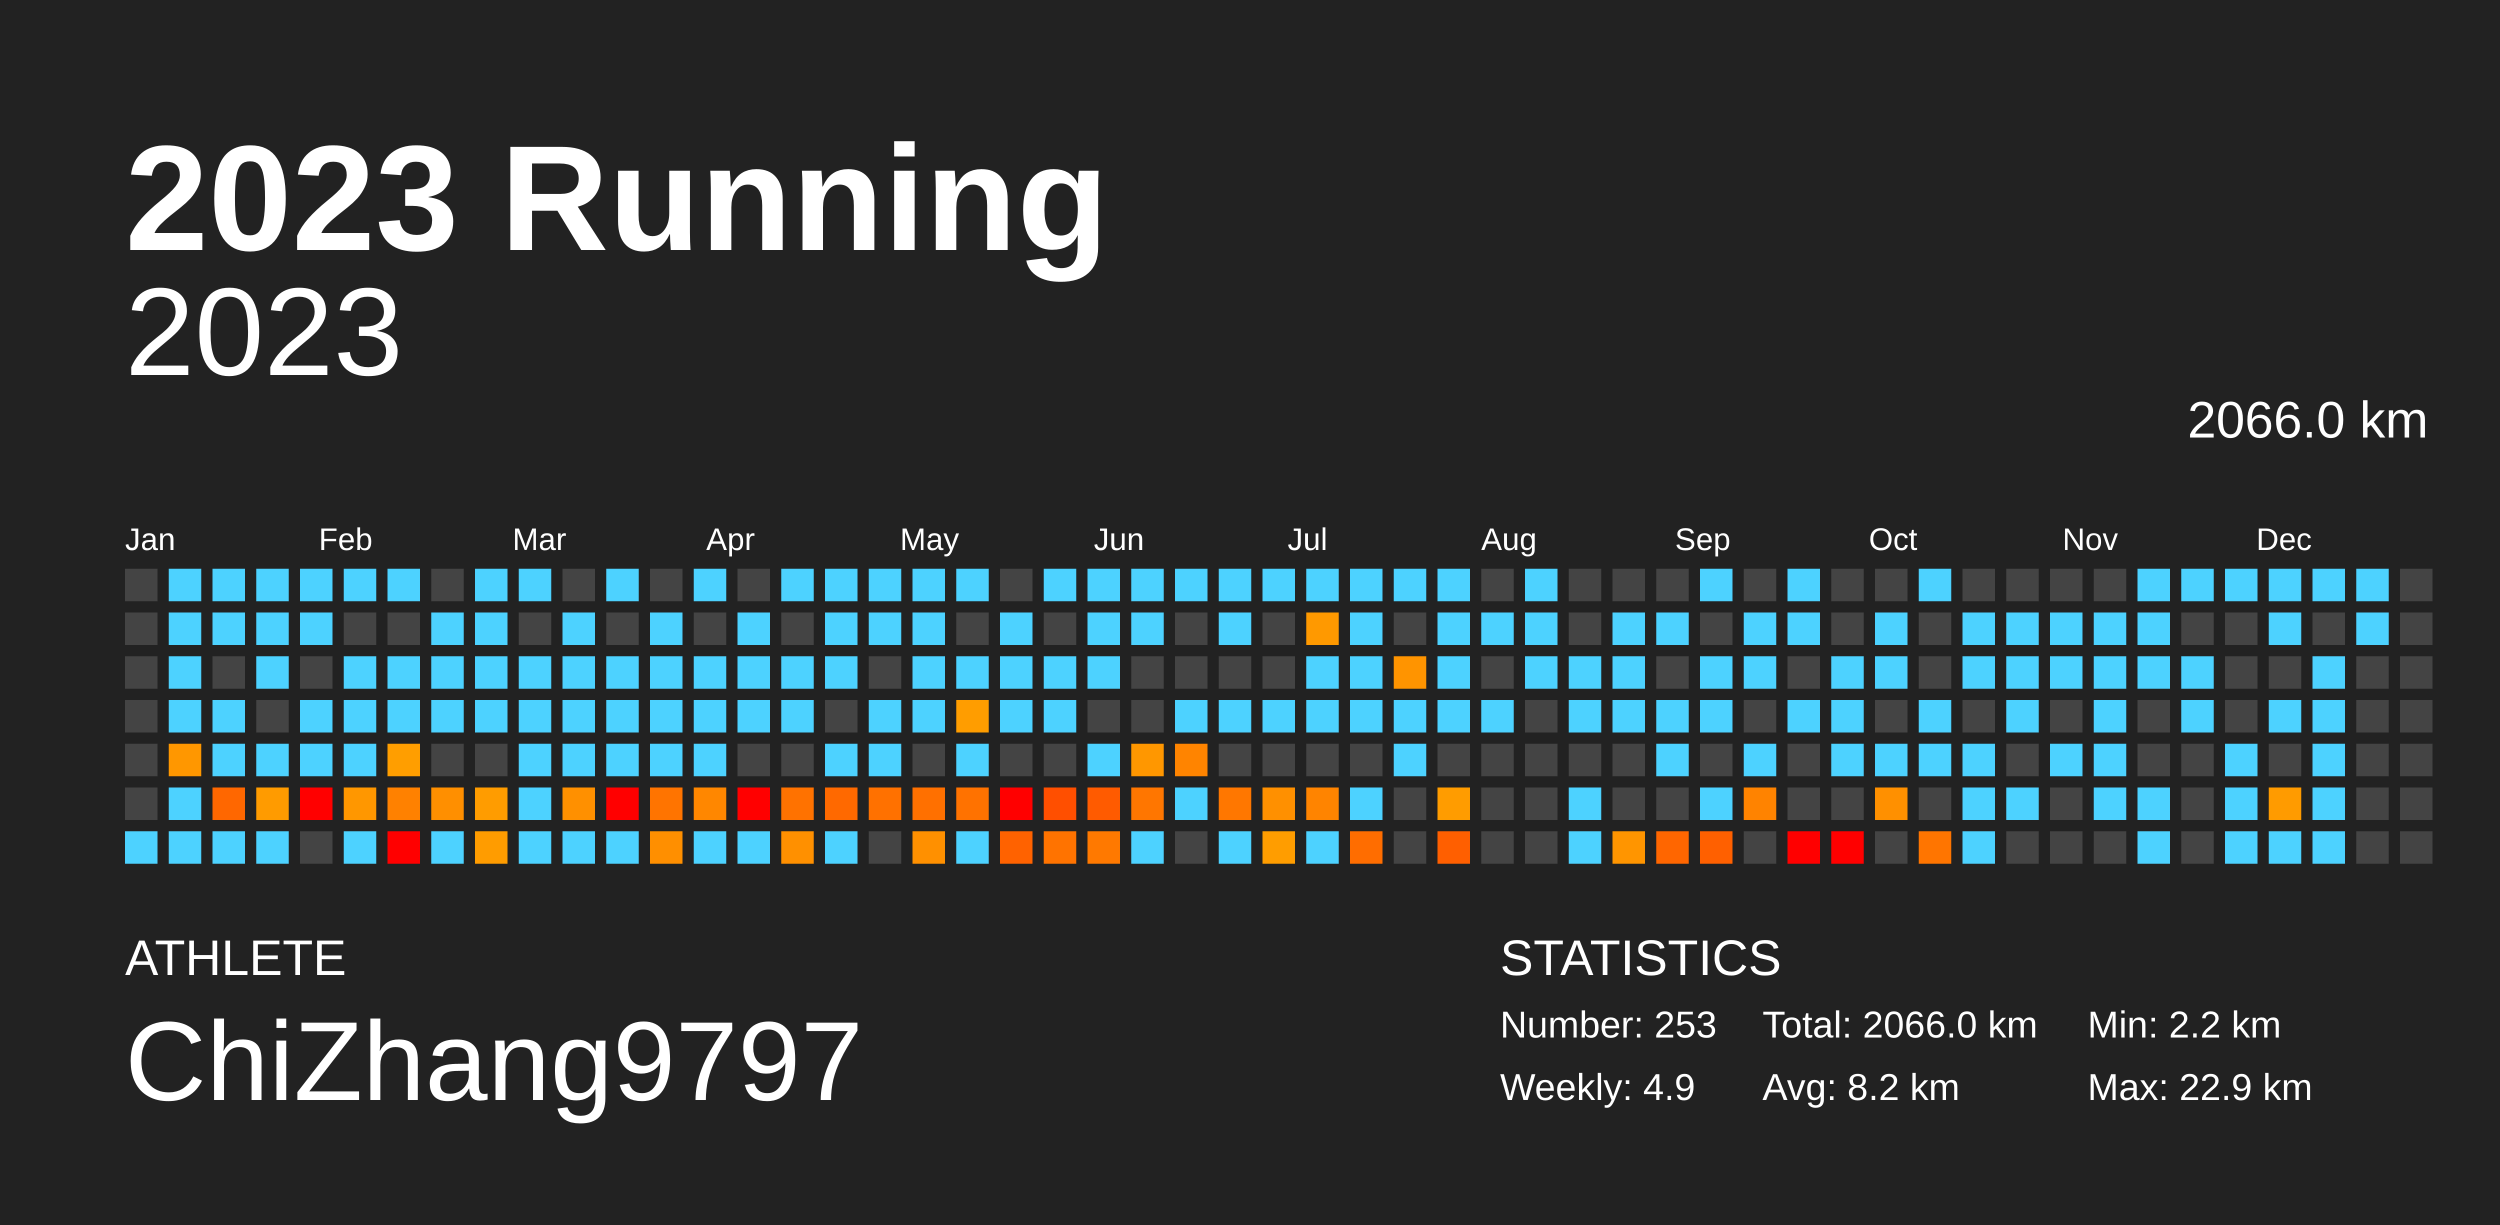
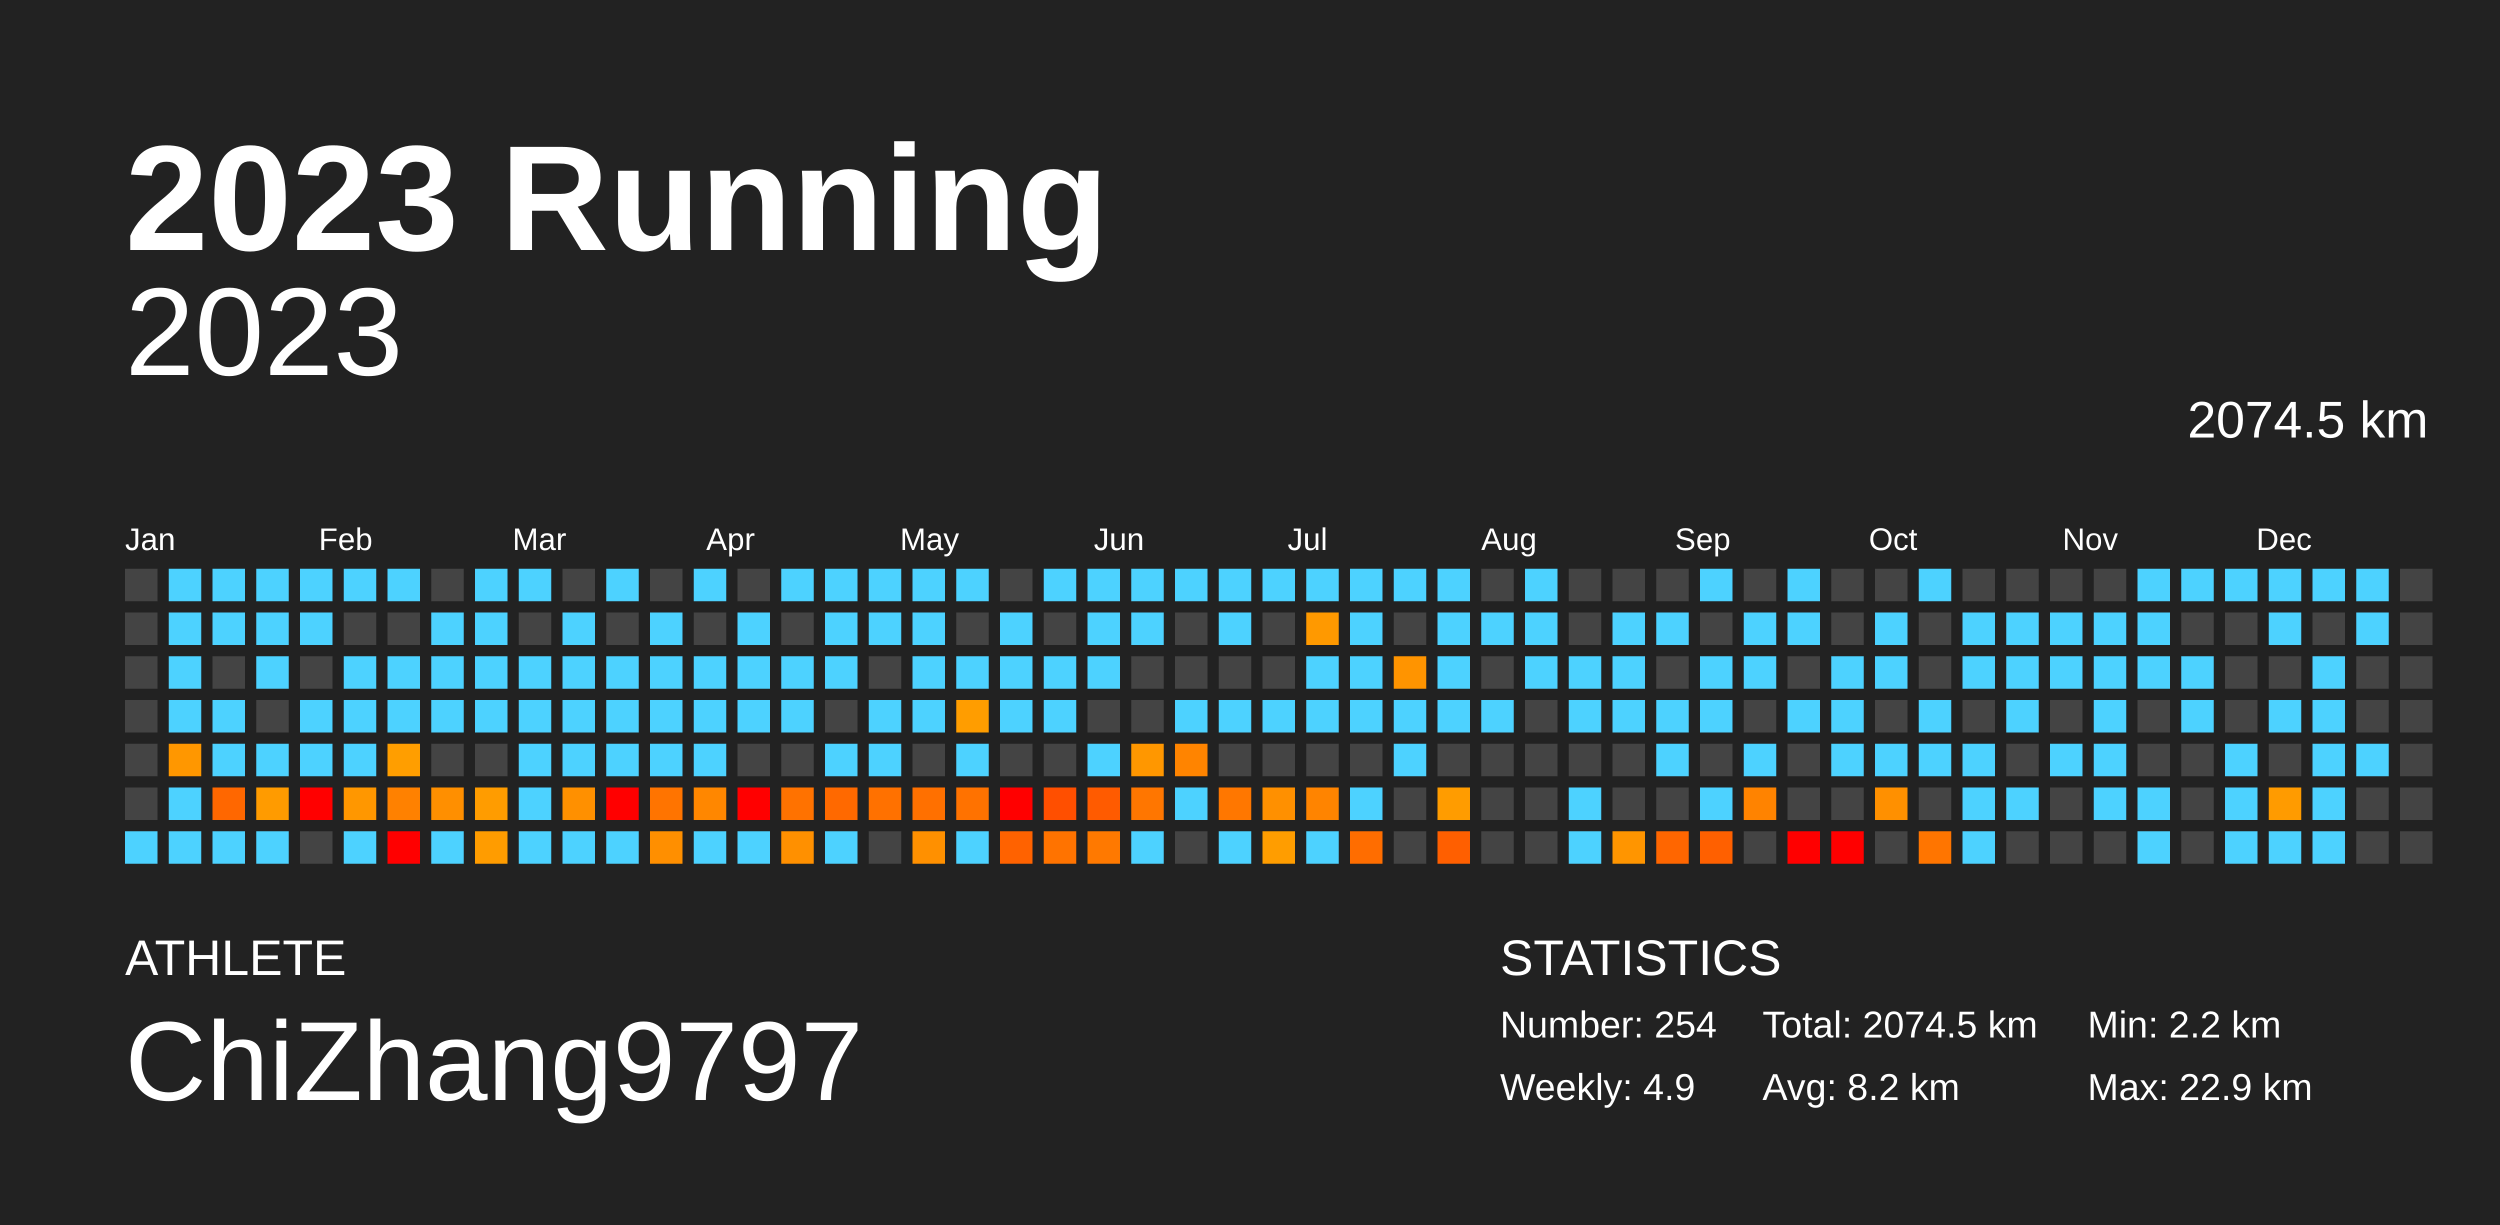
<svg xmlns="http://www.w3.org/2000/svg" baseProfile="full" height="98mm" version="1.1" viewBox="0,0,200,98" width="200mm">
  <defs />
  <rect fill="#222222" height="98" width="200" x="0" y="0" />
  <text fill="#FFFFFF" style="font-size:12px; font-family:Arial; font-weight:bold;" x="10" y="20">2023 Running</text>
  <text fill="#FFFFFF" style="font-size:4px; font-family:Arial" x="10" y="78">ATHLETE</text>
  <text fill="#FFFFFF" style="font-size:9px; font-family:Arial" x="10" y="88">ChiZhang9797</text>
  <text fill="#FFFFFF" style="font-size:4px; font-family:Arial" x="120" y="78">STATISTICS</text>
-   <text fill="#FFFFFF" style="font-size:3px; font-family:Arial" x="120" y="83">Number: 253</text>
+   <text fill="#FFFFFF" style="font-size:3px; font-family:Arial" x="120" y="83">Number: 254</text>
  <text fill="#FFFFFF" style="font-size:3px; font-family:Arial" x="120" y="88">Weekly: 4.9</text>
-   <text fill="#FFFFFF" style="font-size:3px; font-family:Arial" x="141" y="83">Total: 2066.0 km</text>
+   <text fill="#FFFFFF" style="font-size:3px; font-family:Arial" x="141" y="83">Total: 2074.5 km</text>
  <text fill="#FFFFFF" style="font-size:3px; font-family:Arial" x="141" y="88">Avg: 8.2 km</text>
  <text fill="#FFFFFF" style="font-size:3px; font-family:Arial" x="167" y="83">Min: 2.2 km</text>
  <text fill="#FFFFFF" style="font-size:3px; font-family:Arial" x="167" y="88">Max: 22.9 km</text>
  <text alignment-baseline="hanging" fill="#FFFFFF" style="font-size:10.0px; font-family:Arial;" x="10" y="30">2023</text>
-   <text alignment-baseline="hanging" fill="#FFFFFF" style="font-size:4.125px; font-family:Arial;" x="175" y="35">2066.0 km</text>
+   <text alignment-baseline="hanging" fill="#FFFFFF" style="font-size:4.125px; font-family:Arial;" x="175" y="35">2074.5 km</text>
  <text fill="#FFFFFF" style="font-size:2.5px; font-family:Arial" x="10.0" y="44">Jan</text>
  <text fill="#FFFFFF" style="font-size:2.5px; font-family:Arial" x="25.5" y="44">Feb</text>
  <text fill="#FFFFFF" style="font-size:2.5px; font-family:Arial" x="41.0" y="44">Mar</text>
  <text fill="#FFFFFF" style="font-size:2.5px; font-family:Arial" x="56.5" y="44">Apr</text>
  <text fill="#FFFFFF" style="font-size:2.5px; font-family:Arial" x="72.0" y="44">May</text>
  <text fill="#FFFFFF" style="font-size:2.5px; font-family:Arial" x="87.5" y="44">Jun</text>
  <text fill="#FFFFFF" style="font-size:2.5px; font-family:Arial" x="103.0" y="44">Jul</text>
  <text fill="#FFFFFF" style="font-size:2.5px; font-family:Arial" x="118.5" y="44">Aug</text>
  <text fill="#FFFFFF" style="font-size:2.5px; font-family:Arial" x="134.0" y="44">Sep</text>
  <text fill="#FFFFFF" style="font-size:2.5px; font-family:Arial" x="149.5" y="44">Oct</text>
  <text fill="#FFFFFF" style="font-size:2.5px; font-family:Arial" x="165.0" y="44">Nov</text>
  <text fill="#FFFFFF" style="font-size:2.5px; font-family:Arial" x="180.5" y="44">Dec</text>
  <rect fill="#444444" height="2.6" width="2.6" x="10.0" y="45.5" />
  <rect fill="#444444" height="2.6" width="2.6" x="10.0" y="49.0" />
  <rect fill="#444444" height="2.6" width="2.6" x="10.0" y="52.5" />
  <rect fill="#444444" height="2.6" width="2.6" x="10.0" y="56.0" />
  <rect fill="#444444" height="2.6" width="2.6" x="10.0" y="59.5" />
  <rect fill="#444444" height="2.6" width="2.6" x="10.0" y="63.0" />
  <rect fill="#4dd2ff" height="2.6" width="2.6" x="10.0" y="66.5" />
  <rect fill="#4dd2ff" height="2.6" width="2.6" x="13.5" y="45.5" />
  <rect fill="#4dd2ff" height="2.6" width="2.6" x="13.5" y="49.0" />
  <rect fill="#4dd2ff" height="2.6" width="2.6" x="13.5" y="52.5" />
  <rect fill="#4dd2ff" height="2.6" width="2.6" x="13.5" y="56.0" />
  <rect fill="#ff9700" height="2.6" width="2.6" x="13.5" y="59.5" />
  <rect fill="#4dd2ff" height="2.6" width="2.6" x="13.5" y="63.0" />
  <rect fill="#4dd2ff" height="2.6" width="2.6" x="13.5" y="66.5" />
  <rect fill="#4dd2ff" height="2.6" width="2.6" x="17.0" y="45.5" />
  <rect fill="#4dd2ff" height="2.6" width="2.6" x="17.0" y="49.0" />
  <rect fill="#444444" height="2.6" width="2.6" x="17.0" y="52.5" />
  <rect fill="#4dd2ff" height="2.6" width="2.6" x="17.0" y="56.0" />
  <rect fill="#4dd2ff" height="2.6" width="2.6" x="17.0" y="59.5" />
  <rect fill="#ff6700" height="2.6" width="2.6" x="17.0" y="63.0" />
  <rect fill="#4dd2ff" height="2.6" width="2.6" x="17.0" y="66.5" />
  <rect fill="#4dd2ff" height="2.6" width="2.6" x="20.5" y="45.5" />
  <rect fill="#4dd2ff" height="2.6" width="2.6" x="20.5" y="49.0" />
  <rect fill="#4dd2ff" height="2.6" width="2.6" x="20.5" y="52.5" />
  <rect fill="#444444" height="2.6" width="2.6" x="20.5" y="56.0" />
  <rect fill="#4dd2ff" height="2.6" width="2.6" x="20.5" y="59.5" />
  <rect fill="#ff9b00" height="2.6" width="2.6" x="20.5" y="63.0" />
  <rect fill="#4dd2ff" height="2.6" width="2.6" x="20.5" y="66.5" />
  <rect fill="#4dd2ff" height="2.6" width="2.6" x="24.0" y="45.5" />
  <rect fill="#4dd2ff" height="2.6" width="2.6" x="24.0" y="49.0" />
  <rect fill="#444444" height="2.6" width="2.6" x="24.0" y="52.5" />
  <rect fill="#4dd2ff" height="2.6" width="2.6" x="24.0" y="56.0" />
  <rect fill="#4dd2ff" height="2.6" width="2.6" x="24.0" y="59.5" />
  <rect fill="red" height="2.6" width="2.6" x="24.0" y="63.0" />
  <rect fill="#444444" height="2.6" width="2.6" x="24.0" y="66.5" />
  <rect fill="#4dd2ff" height="2.6" width="2.6" x="27.5" y="45.5" />
  <rect fill="#444444" height="2.6" width="2.6" x="27.5" y="49.0" />
  <rect fill="#4dd2ff" height="2.6" width="2.6" x="27.5" y="52.5" />
  <rect fill="#4dd2ff" height="2.6" width="2.6" x="27.5" y="56.0" />
  <rect fill="#4dd2ff" height="2.6" width="2.6" x="27.5" y="59.5" />
  <rect fill="#ff9700" height="2.6" width="2.6" x="27.5" y="63.0" />
  <rect fill="#4dd2ff" height="2.6" width="2.6" x="27.5" y="66.5" />
  <rect fill="#4dd2ff" height="2.6" width="2.6" x="31.0" y="45.5" />
  <rect fill="#444444" height="2.6" width="2.6" x="31.0" y="49.0" />
  <rect fill="#4dd2ff" height="2.6" width="2.6" x="31.0" y="52.5" />
  <rect fill="#4dd2ff" height="2.6" width="2.6" x="31.0" y="56.0" />
  <rect fill="#ff9e00" height="2.6" width="2.6" x="31.0" y="59.5" />
  <rect fill="#ff8100" height="2.6" width="2.6" x="31.0" y="63.0" />
  <rect fill="red" height="2.6" width="2.6" x="31.0" y="66.5" />
  <rect fill="#444444" height="2.6" width="2.6" x="34.5" y="45.5" />
  <rect fill="#4dd2ff" height="2.6" width="2.6" x="34.5" y="49.0" />
  <rect fill="#4dd2ff" height="2.6" width="2.6" x="34.5" y="52.5" />
  <rect fill="#4dd2ff" height="2.6" width="2.6" x="34.5" y="56.0" />
  <rect fill="#444444" height="2.6" width="2.6" x="34.5" y="59.5" />
  <rect fill="#ff8f00" height="2.6" width="2.6" x="34.5" y="63.0" />
  <rect fill="#4dd2ff" height="2.6" width="2.6" x="34.5" y="66.5" />
  <rect fill="#4dd2ff" height="2.6" width="2.6" x="38.0" y="45.5" />
  <rect fill="#4dd2ff" height="2.6" width="2.6" x="38.0" y="49.0" />
  <rect fill="#4dd2ff" height="2.6" width="2.6" x="38.0" y="52.5" />
  <rect fill="#4dd2ff" height="2.6" width="2.6" x="38.0" y="56.0" />
  <rect fill="#444444" height="2.6" width="2.6" x="38.0" y="59.5" />
  <rect fill="#ff9c00" height="2.6" width="2.6" x="38.0" y="63.0" />
  <rect fill="#ff9c00" height="2.6" width="2.6" x="38.0" y="66.5" />
  <rect fill="#4dd2ff" height="2.6" width="2.6" x="41.5" y="45.5" />
  <rect fill="#444444" height="2.6" width="2.6" x="41.5" y="49.0" />
  <rect fill="#4dd2ff" height="2.6" width="2.6" x="41.5" y="52.5" />
  <rect fill="#4dd2ff" height="2.6" width="2.6" x="41.5" y="56.0" />
  <rect fill="#4dd2ff" height="2.6" width="2.6" x="41.5" y="59.5" />
  <rect fill="#4dd2ff" height="2.6" width="2.6" x="41.5" y="63.0" />
  <rect fill="#4dd2ff" height="2.6" width="2.6" x="41.5" y="66.5" />
  <rect fill="#444444" height="2.6" width="2.6" x="45.0" y="45.5" />
  <rect fill="#4dd2ff" height="2.6" width="2.6" x="45.0" y="49.0" />
  <rect fill="#4dd2ff" height="2.6" width="2.6" x="45.0" y="52.5" />
  <rect fill="#4dd2ff" height="2.6" width="2.6" x="45.0" y="56.0" />
  <rect fill="#4dd2ff" height="2.6" width="2.6" x="45.0" y="59.5" />
  <rect fill="#ff9000" height="2.6" width="2.6" x="45.0" y="63.0" />
  <rect fill="#4dd2ff" height="2.6" width="2.6" x="45.0" y="66.5" />
  <rect fill="#4dd2ff" height="2.6" width="2.6" x="48.5" y="45.5" />
  <rect fill="#444444" height="2.6" width="2.6" x="48.5" y="49.0" />
  <rect fill="#4dd2ff" height="2.6" width="2.6" x="48.5" y="52.5" />
  <rect fill="#4dd2ff" height="2.6" width="2.6" x="48.5" y="56.0" />
  <rect fill="#4dd2ff" height="2.6" width="2.6" x="48.5" y="59.5" />
  <rect fill="red" height="2.6" width="2.6" x="48.5" y="63.0" />
  <rect fill="#4dd2ff" height="2.6" width="2.6" x="48.5" y="66.5" />
  <rect fill="#444444" height="2.6" width="2.6" x="52.0" y="45.5" />
  <rect fill="#4dd2ff" height="2.6" width="2.6" x="52.0" y="49.0" />
  <rect fill="#4dd2ff" height="2.6" width="2.6" x="52.0" y="52.5" />
  <rect fill="#4dd2ff" height="2.6" width="2.6" x="52.0" y="56.0" />
  <rect fill="#4dd2ff" height="2.6" width="2.6" x="52.0" y="59.5" />
  <rect fill="#ff7400" height="2.6" width="2.6" x="52.0" y="63.0" />
  <rect fill="#ff8f00" height="2.6" width="2.6" x="52.0" y="66.5" />
  <rect fill="#4dd2ff" height="2.6" width="2.6" x="55.5" y="45.5" />
  <rect fill="#444444" height="2.6" width="2.6" x="55.5" y="49.0" />
  <rect fill="#4dd2ff" height="2.6" width="2.6" x="55.5" y="52.5" />
  <rect fill="#4dd2ff" height="2.6" width="2.6" x="55.5" y="56.0" />
  <rect fill="#4dd2ff" height="2.6" width="2.6" x="55.5" y="59.5" />
  <rect fill="#ff8700" height="2.6" width="2.6" x="55.5" y="63.0" />
  <rect fill="#4dd2ff" height="2.6" width="2.6" x="55.5" y="66.5" />
  <rect fill="#444444" height="2.6" width="2.6" x="59.0" y="45.5" />
  <rect fill="#4dd2ff" height="2.6" width="2.6" x="59.0" y="49.0" />
  <rect fill="#4dd2ff" height="2.6" width="2.6" x="59.0" y="52.5" />
  <rect fill="#4dd2ff" height="2.6" width="2.6" x="59.0" y="56.0" />
  <rect fill="#444444" height="2.6" width="2.6" x="59.0" y="59.5" />
  <rect fill="red" height="2.6" width="2.6" x="59.0" y="63.0" />
  <rect fill="#4dd2ff" height="2.6" width="2.6" x="59.0" y="66.5" />
  <rect fill="#4dd2ff" height="2.6" width="2.6" x="62.5" y="45.5" />
  <rect fill="#444444" height="2.6" width="2.6" x="62.5" y="49.0" />
  <rect fill="#4dd2ff" height="2.6" width="2.6" x="62.5" y="52.5" />
  <rect fill="#4dd2ff" height="2.6" width="2.6" x="62.5" y="56.0" />
  <rect fill="#444444" height="2.6" width="2.6" x="62.5" y="59.5" />
  <rect fill="#ff7200" height="2.6" width="2.6" x="62.5" y="63.0" />
  <rect fill="#ff9000" height="2.6" width="2.6" x="62.5" y="66.5" />
  <rect fill="#4dd2ff" height="2.6" width="2.6" x="66.0" y="45.5" />
  <rect fill="#4dd2ff" height="2.6" width="2.6" x="66.0" y="49.0" />
  <rect fill="#4dd2ff" height="2.6" width="2.6" x="66.0" y="52.5" />
  <rect fill="#444444" height="2.6" width="2.6" x="66.0" y="56.0" />
  <rect fill="#4dd2ff" height="2.6" width="2.6" x="66.0" y="59.5" />
  <rect fill="#ff6900" height="2.6" width="2.6" x="66.0" y="63.0" />
  <rect fill="#4dd2ff" height="2.6" width="2.6" x="66.0" y="66.5" />
  <rect fill="#4dd2ff" height="2.6" width="2.6" x="69.5" y="45.5" />
  <rect fill="#4dd2ff" height="2.6" width="2.6" x="69.5" y="49.0" />
  <rect fill="#444444" height="2.6" width="2.6" x="69.5" y="52.5" />
  <rect fill="#4dd2ff" height="2.6" width="2.6" x="69.5" y="56.0" />
  <rect fill="#4dd2ff" height="2.6" width="2.6" x="69.5" y="59.5" />
  <rect fill="#ff7100" height="2.6" width="2.6" x="69.5" y="63.0" />
  <rect fill="#444444" height="2.6" width="2.6" x="69.5" y="66.5" />
  <rect fill="#4dd2ff" height="2.6" width="2.6" x="73.0" y="45.5" />
  <rect fill="#4dd2ff" height="2.6" width="2.6" x="73.0" y="49.0" />
  <rect fill="#4dd2ff" height="2.6" width="2.6" x="73.0" y="52.5" />
  <rect fill="#4dd2ff" height="2.6" width="2.6" x="73.0" y="56.0" />
  <rect fill="#444444" height="2.6" width="2.6" x="73.0" y="59.5" />
  <rect fill="#ff7000" height="2.6" width="2.6" x="73.0" y="63.0" />
  <rect fill="#ff9000" height="2.6" width="2.6" x="73.0" y="66.5" />
  <rect fill="#4dd2ff" height="2.6" width="2.6" x="76.5" y="45.5" />
  <rect fill="#444444" height="2.6" width="2.6" x="76.5" y="49.0" />
  <rect fill="#4dd2ff" height="2.6" width="2.6" x="76.5" y="52.5" />
  <rect fill="#ff9d00" height="2.6" width="2.6" x="76.5" y="56.0" />
  <rect fill="#4dd2ff" height="2.6" width="2.6" x="76.5" y="59.5" />
  <rect fill="#ff7200" height="2.6" width="2.6" x="76.5" y="63.0" />
  <rect fill="#4dd2ff" height="2.6" width="2.6" x="76.5" y="66.5" />
  <rect fill="#444444" height="2.6" width="2.6" x="80.0" y="45.5" />
  <rect fill="#4dd2ff" height="2.6" width="2.6" x="80.0" y="49.0" />
  <rect fill="#4dd2ff" height="2.6" width="2.6" x="80.0" y="52.5" />
  <rect fill="#4dd2ff" height="2.6" width="2.6" x="80.0" y="56.0" />
  <rect fill="#444444" height="2.6" width="2.6" x="80.0" y="59.5" />
  <rect fill="red" height="2.6" width="2.6" x="80.0" y="63.0" />
  <rect fill="#ff6200" height="2.6" width="2.6" x="80.0" y="66.5" />
  <rect fill="#4dd2ff" height="2.6" width="2.6" x="83.5" y="45.5" />
  <rect fill="#444444" height="2.6" width="2.6" x="83.5" y="49.0" />
  <rect fill="#4dd2ff" height="2.6" width="2.6" x="83.5" y="52.5" />
  <rect fill="#4dd2ff" height="2.6" width="2.6" x="83.5" y="56.0" />
  <rect fill="#444444" height="2.6" width="2.6" x="83.5" y="59.5" />
  <rect fill="#ff4f00" height="2.6" width="2.6" x="83.5" y="63.0" />
  <rect fill="#ff7300" height="2.6" width="2.6" x="83.5" y="66.5" />
  <rect fill="#4dd2ff" height="2.6" width="2.6" x="87.0" y="45.5" />
  <rect fill="#4dd2ff" height="2.6" width="2.6" x="87.0" y="49.0" />
  <rect fill="#4dd2ff" height="2.6" width="2.6" x="87.0" y="52.5" />
  <rect fill="#444444" height="2.6" width="2.6" x="87.0" y="56.0" />
  <rect fill="#4dd2ff" height="2.6" width="2.6" x="87.0" y="59.5" />
  <rect fill="#ff5b00" height="2.6" width="2.6" x="87.0" y="63.0" />
  <rect fill="#ff7900" height="2.6" width="2.6" x="87.0" y="66.5" />
  <rect fill="#4dd2ff" height="2.6" width="2.6" x="90.5" y="45.5" />
  <rect fill="#4dd2ff" height="2.6" width="2.6" x="90.5" y="49.0" />
  <rect fill="#444444" height="2.6" width="2.6" x="90.5" y="52.5" />
  <rect fill="#444444" height="2.6" width="2.6" x="90.5" y="56.0" />
  <rect fill="#ff9700" height="2.6" width="2.6" x="90.5" y="59.5" />
  <rect fill="#ff7600" height="2.6" width="2.6" x="90.5" y="63.0" />
  <rect fill="#4dd2ff" height="2.6" width="2.6" x="90.5" y="66.5" />
  <rect fill="#4dd2ff" height="2.6" width="2.6" x="94.0" y="45.5" />
  <rect fill="#444444" height="2.6" width="2.6" x="94.0" y="49.0" />
  <rect fill="#444444" height="2.6" width="2.6" x="94.0" y="52.5" />
  <rect fill="#4dd2ff" height="2.6" width="2.6" x="94.0" y="56.0" />
  <rect fill="#ff8400" height="2.6" width="2.6" x="94.0" y="59.5" />
  <rect fill="#4dd2ff" height="2.6" width="2.6" x="94.0" y="63.0" />
  <rect fill="#444444" height="2.6" width="2.6" x="94.0" y="66.5" />
  <rect fill="#4dd2ff" height="2.6" width="2.6" x="97.5" y="45.5" />
  <rect fill="#4dd2ff" height="2.6" width="2.6" x="97.5" y="49.0" />
  <rect fill="#444444" height="2.6" width="2.6" x="97.5" y="52.5" />
  <rect fill="#4dd2ff" height="2.6" width="2.6" x="97.5" y="56.0" />
  <rect fill="#444444" height="2.6" width="2.6" x="97.5" y="59.5" />
  <rect fill="#ff7700" height="2.6" width="2.6" x="97.5" y="63.0" />
  <rect fill="#4dd2ff" height="2.6" width="2.6" x="97.5" y="66.5" />
  <rect fill="#4dd2ff" height="2.6" width="2.6" x="101.0" y="45.5" />
  <rect fill="#444444" height="2.6" width="2.6" x="101.0" y="49.0" />
  <rect fill="#444444" height="2.6" width="2.6" x="101.0" y="52.5" />
  <rect fill="#4dd2ff" height="2.6" width="2.6" x="101.0" y="56.0" />
  <rect fill="#444444" height="2.6" width="2.6" x="101.0" y="59.5" />
  <rect fill="#ff9000" height="2.6" width="2.6" x="101.0" y="63.0" />
  <rect fill="#ff9d00" height="2.6" width="2.6" x="101.0" y="66.5" />
  <rect fill="#4dd2ff" height="2.6" width="2.6" x="104.5" y="45.5" />
  <rect fill="#ff9900" height="2.6" width="2.6" x="104.5" y="49.0" />
  <rect fill="#4dd2ff" height="2.6" width="2.6" x="104.5" y="52.5" />
  <rect fill="#4dd2ff" height="2.6" width="2.6" x="104.5" y="56.0" />
  <rect fill="#444444" height="2.6" width="2.6" x="104.5" y="59.5" />
  <rect fill="#ff8400" height="2.6" width="2.6" x="104.5" y="63.0" />
  <rect fill="#4dd2ff" height="2.6" width="2.6" x="104.5" y="66.5" />
  <rect fill="#4dd2ff" height="2.6" width="2.6" x="108.0" y="45.5" />
  <rect fill="#4dd2ff" height="2.6" width="2.6" x="108.0" y="49.0" />
  <rect fill="#4dd2ff" height="2.6" width="2.6" x="108.0" y="52.5" />
  <rect fill="#4dd2ff" height="2.6" width="2.6" x="108.0" y="56.0" />
  <rect fill="#444444" height="2.6" width="2.6" x="108.0" y="59.5" />
  <rect fill="#4dd2ff" height="2.6" width="2.6" x="108.0" y="63.0" />
  <rect fill="#ff6d00" height="2.6" width="2.6" x="108.0" y="66.5" />
  <rect fill="#4dd2ff" height="2.6" width="2.6" x="111.5" y="45.5" />
  <rect fill="#444444" height="2.6" width="2.6" x="111.5" y="49.0" />
  <rect fill="#ff9400" height="2.6" width="2.6" x="111.5" y="52.5" />
  <rect fill="#4dd2ff" height="2.6" width="2.6" x="111.5" y="56.0" />
  <rect fill="#4dd2ff" height="2.6" width="2.6" x="111.5" y="59.5" />
  <rect fill="#444444" height="2.6" width="2.6" x="111.5" y="63.0" />
  <rect fill="#444444" height="2.6" width="2.6" x="111.5" y="66.5" />
  <rect fill="#4dd2ff" height="2.6" width="2.6" x="115.0" y="45.5" />
  <rect fill="#4dd2ff" height="2.6" width="2.6" x="115.0" y="49.0" />
  <rect fill="#4dd2ff" height="2.6" width="2.6" x="115.0" y="52.5" />
  <rect fill="#4dd2ff" height="2.6" width="2.6" x="115.0" y="56.0" />
  <rect fill="#444444" height="2.6" width="2.6" x="115.0" y="59.5" />
  <rect fill="#ff9c00" height="2.6" width="2.6" x="115.0" y="63.0" />
  <rect fill="#ff5f00" height="2.6" width="2.6" x="115.0" y="66.5" />
  <rect fill="#444444" height="2.6" width="2.6" x="118.5" y="45.5" />
  <rect fill="#4dd2ff" height="2.6" width="2.6" x="118.5" y="49.0" />
  <rect fill="#444444" height="2.6" width="2.6" x="118.5" y="52.5" />
  <rect fill="#4dd2ff" height="2.6" width="2.6" x="118.5" y="56.0" />
  <rect fill="#444444" height="2.6" width="2.6" x="118.5" y="59.5" />
  <rect fill="#444444" height="2.6" width="2.6" x="118.5" y="63.0" />
  <rect fill="#444444" height="2.6" width="2.6" x="118.5" y="66.5" />
  <rect fill="#4dd2ff" height="2.6" width="2.6" x="122.0" y="45.5" />
  <rect fill="#4dd2ff" height="2.6" width="2.6" x="122.0" y="49.0" />
  <rect fill="#4dd2ff" height="2.6" width="2.6" x="122.0" y="52.5" />
  <rect fill="#444444" height="2.6" width="2.6" x="122.0" y="56.0" />
  <rect fill="#444444" height="2.6" width="2.6" x="122.0" y="59.5" />
  <rect fill="#444444" height="2.6" width="2.6" x="122.0" y="63.0" />
  <rect fill="#444444" height="2.6" width="2.6" x="122.0" y="66.5" />
  <rect fill="#444444" height="2.6" width="2.6" x="125.5" y="45.5" />
  <rect fill="#444444" height="2.6" width="2.6" x="125.5" y="49.0" />
  <rect fill="#4dd2ff" height="2.6" width="2.6" x="125.5" y="52.5" />
  <rect fill="#4dd2ff" height="2.6" width="2.6" x="125.5" y="56.0" />
  <rect fill="#444444" height="2.6" width="2.6" x="125.5" y="59.5" />
  <rect fill="#4dd2ff" height="2.6" width="2.6" x="125.5" y="63.0" />
  <rect fill="#4dd2ff" height="2.6" width="2.6" x="125.5" y="66.5" />
  <rect fill="#444444" height="2.6" width="2.6" x="129.0" y="45.5" />
  <rect fill="#4dd2ff" height="2.6" width="2.6" x="129.0" y="49.0" />
  <rect fill="#4dd2ff" height="2.6" width="2.6" x="129.0" y="52.5" />
  <rect fill="#4dd2ff" height="2.6" width="2.6" x="129.0" y="56.0" />
  <rect fill="#444444" height="2.6" width="2.6" x="129.0" y="59.5" />
  <rect fill="#444444" height="2.6" width="2.6" x="129.0" y="63.0" />
  <rect fill="#ff9500" height="2.6" width="2.6" x="129.0" y="66.5" />
  <rect fill="#444444" height="2.6" width="2.6" x="132.5" y="45.5" />
  <rect fill="#4dd2ff" height="2.6" width="2.6" x="132.5" y="49.0" />
  <rect fill="#444444" height="2.6" width="2.6" x="132.5" y="52.5" />
  <rect fill="#4dd2ff" height="2.6" width="2.6" x="132.5" y="56.0" />
  <rect fill="#4dd2ff" height="2.6" width="2.6" x="132.5" y="59.5" />
  <rect fill="#444444" height="2.6" width="2.6" x="132.5" y="63.0" />
  <rect fill="#ff6600" height="2.6" width="2.6" x="132.5" y="66.5" />
  <rect fill="#4dd2ff" height="2.6" width="2.6" x="136.0" y="45.5" />
  <rect fill="#444444" height="2.6" width="2.6" x="136.0" y="49.0" />
  <rect fill="#4dd2ff" height="2.6" width="2.6" x="136.0" y="52.5" />
  <rect fill="#4dd2ff" height="2.6" width="2.6" x="136.0" y="56.0" />
  <rect fill="#444444" height="2.6" width="2.6" x="136.0" y="59.5" />
  <rect fill="#4dd2ff" height="2.6" width="2.6" x="136.0" y="63.0" />
  <rect fill="#ff6000" height="2.6" width="2.6" x="136.0" y="66.5" />
  <rect fill="#444444" height="2.6" width="2.6" x="139.5" y="45.5" />
  <rect fill="#4dd2ff" height="2.6" width="2.6" x="139.5" y="49.0" />
  <rect fill="#4dd2ff" height="2.6" width="2.6" x="139.5" y="52.5" />
  <rect fill="#444444" height="2.6" width="2.6" x="139.5" y="56.0" />
  <rect fill="#4dd2ff" height="2.6" width="2.6" x="139.5" y="59.5" />
  <rect fill="#ff8300" height="2.6" width="2.6" x="139.5" y="63.0" />
  <rect fill="#444444" height="2.6" width="2.6" x="139.5" y="66.5" />
  <rect fill="#4dd2ff" height="2.6" width="2.6" x="143.0" y="45.5" />
  <rect fill="#4dd2ff" height="2.6" width="2.6" x="143.0" y="49.0" />
  <rect fill="#444444" height="2.6" width="2.6" x="143.0" y="52.5" />
  <rect fill="#4dd2ff" height="2.6" width="2.6" x="143.0" y="56.0" />
  <rect fill="#444444" height="2.6" width="2.6" x="143.0" y="59.5" />
  <rect fill="#444444" height="2.6" width="2.6" x="143.0" y="63.0" />
  <rect fill="red" height="2.6" width="2.6" x="143.0" y="66.5" />
  <rect fill="#444444" height="2.6" width="2.6" x="146.5" y="45.5" />
  <rect fill="#444444" height="2.6" width="2.6" x="146.5" y="49.0" />
  <rect fill="#4dd2ff" height="2.6" width="2.6" x="146.5" y="52.5" />
  <rect fill="#4dd2ff" height="2.6" width="2.6" x="146.5" y="56.0" />
  <rect fill="#4dd2ff" height="2.6" width="2.6" x="146.5" y="59.5" />
  <rect fill="#444444" height="2.6" width="2.6" x="146.5" y="63.0" />
  <rect fill="red" height="2.6" width="2.6" x="146.5" y="66.5" />
  <rect fill="#444444" height="2.6" width="2.6" x="150.0" y="45.5" />
  <rect fill="#4dd2ff" height="2.6" width="2.6" x="150.0" y="49.0" />
  <rect fill="#4dd2ff" height="2.6" width="2.6" x="150.0" y="52.5" />
  <rect fill="#444444" height="2.6" width="2.6" x="150.0" y="56.0" />
  <rect fill="#4dd2ff" height="2.6" width="2.6" x="150.0" y="59.5" />
  <rect fill="#ff9000" height="2.6" width="2.6" x="150.0" y="63.0" />
  <rect fill="#444444" height="2.6" width="2.6" x="150.0" y="66.5" />
  <rect fill="#4dd2ff" height="2.6" width="2.6" x="153.5" y="45.5" />
  <rect fill="#444444" height="2.6" width="2.6" x="153.5" y="49.0" />
  <rect fill="#444444" height="2.6" width="2.6" x="153.5" y="52.5" />
  <rect fill="#4dd2ff" height="2.6" width="2.6" x="153.5" y="56.0" />
  <rect fill="#4dd2ff" height="2.6" width="2.6" x="153.5" y="59.5" />
  <rect fill="#444444" height="2.6" width="2.6" x="153.5" y="63.0" />
  <rect fill="#ff7500" height="2.6" width="2.6" x="153.5" y="66.5" />
  <rect fill="#444444" height="2.6" width="2.6" x="157.0" y="45.5" />
  <rect fill="#4dd2ff" height="2.6" width="2.6" x="157.0" y="49.0" />
  <rect fill="#4dd2ff" height="2.6" width="2.6" x="157.0" y="52.5" />
  <rect fill="#444444" height="2.6" width="2.6" x="157.0" y="56.0" />
  <rect fill="#4dd2ff" height="2.6" width="2.6" x="157.0" y="59.5" />
  <rect fill="#4dd2ff" height="2.6" width="2.6" x="157.0" y="63.0" />
  <rect fill="#4dd2ff" height="2.6" width="2.6" x="157.0" y="66.5" />
  <rect fill="#444444" height="2.6" width="2.6" x="160.5" y="45.5" />
  <rect fill="#4dd2ff" height="2.6" width="2.6" x="160.5" y="49.0" />
  <rect fill="#4dd2ff" height="2.6" width="2.6" x="160.5" y="52.5" />
  <rect fill="#4dd2ff" height="2.6" width="2.6" x="160.5" y="56.0" />
  <rect fill="#444444" height="2.6" width="2.6" x="160.5" y="59.5" />
  <rect fill="#4dd2ff" height="2.6" width="2.6" x="160.5" y="63.0" />
  <rect fill="#444444" height="2.6" width="2.6" x="160.5" y="66.5" />
  <rect fill="#444444" height="2.6" width="2.6" x="164.0" y="45.5" />
  <rect fill="#4dd2ff" height="2.6" width="2.6" x="164.0" y="49.0" />
  <rect fill="#4dd2ff" height="2.6" width="2.6" x="164.0" y="52.5" />
  <rect fill="#444444" height="2.6" width="2.6" x="164.0" y="56.0" />
  <rect fill="#4dd2ff" height="2.6" width="2.6" x="164.0" y="59.5" />
  <rect fill="#444444" height="2.6" width="2.6" x="164.0" y="63.0" />
  <rect fill="#444444" height="2.6" width="2.6" x="164.0" y="66.5" />
  <rect fill="#444444" height="2.6" width="2.6" x="167.5" y="45.5" />
  <rect fill="#4dd2ff" height="2.6" width="2.6" x="167.5" y="49.0" />
  <rect fill="#4dd2ff" height="2.6" width="2.6" x="167.5" y="52.5" />
  <rect fill="#4dd2ff" height="2.6" width="2.6" x="167.5" y="56.0" />
  <rect fill="#4dd2ff" height="2.6" width="2.6" x="167.5" y="59.5" />
  <rect fill="#4dd2ff" height="2.6" width="2.6" x="167.5" y="63.0" />
  <rect fill="#444444" height="2.6" width="2.6" x="167.5" y="66.5" />
  <rect fill="#4dd2ff" height="2.6" width="2.6" x="171.0" y="45.5" />
  <rect fill="#4dd2ff" height="2.6" width="2.6" x="171.0" y="49.0" />
  <rect fill="#4dd2ff" height="2.6" width="2.6" x="171.0" y="52.5" />
  <rect fill="#444444" height="2.6" width="2.6" x="171.0" y="56.0" />
  <rect fill="#444444" height="2.6" width="2.6" x="171.0" y="59.5" />
  <rect fill="#4dd2ff" height="2.6" width="2.6" x="171.0" y="63.0" />
  <rect fill="#4dd2ff" height="2.6" width="2.6" x="171.0" y="66.5" />
  <rect fill="#4dd2ff" height="2.6" width="2.6" x="174.5" y="45.5" />
  <rect fill="#444444" height="2.6" width="2.6" x="174.5" y="49.0" />
  <rect fill="#4dd2ff" height="2.6" width="2.6" x="174.5" y="52.5" />
  <rect fill="#4dd2ff" height="2.6" width="2.6" x="174.5" y="56.0" />
  <rect fill="#444444" height="2.6" width="2.6" x="174.5" y="59.5" />
  <rect fill="#444444" height="2.6" width="2.6" x="174.5" y="63.0" />
  <rect fill="#444444" height="2.6" width="2.6" x="174.5" y="66.5" />
  <rect fill="#4dd2ff" height="2.6" width="2.6" x="178.0" y="45.5" />
  <rect fill="#444444" height="2.6" width="2.6" x="178.0" y="49.0" />
  <rect fill="#444444" height="2.6" width="2.6" x="178.0" y="52.5" />
  <rect fill="#444444" height="2.6" width="2.6" x="178.0" y="56.0" />
  <rect fill="#4dd2ff" height="2.6" width="2.6" x="178.0" y="59.5" />
  <rect fill="#4dd2ff" height="2.6" width="2.6" x="178.0" y="63.0" />
  <rect fill="#4dd2ff" height="2.6" width="2.6" x="178.0" y="66.5" />
  <rect fill="#4dd2ff" height="2.6" width="2.6" x="181.5" y="45.5" />
  <rect fill="#4dd2ff" height="2.6" width="2.6" x="181.5" y="49.0" />
  <rect fill="#444444" height="2.6" width="2.6" x="181.5" y="52.5" />
  <rect fill="#4dd2ff" height="2.6" width="2.6" x="181.5" y="56.0" />
  <rect fill="#444444" height="2.6" width="2.6" x="181.5" y="59.5" />
  <rect fill="#ff9b00" height="2.6" width="2.6" x="181.5" y="63.0" />
  <rect fill="#4dd2ff" height="2.6" width="2.6" x="181.5" y="66.5" />
  <rect fill="#4dd2ff" height="2.6" width="2.6" x="185.0" y="45.5" />
  <rect fill="#444444" height="2.6" width="2.6" x="185.0" y="49.0" />
  <rect fill="#4dd2ff" height="2.6" width="2.6" x="185.0" y="52.5" />
  <rect fill="#4dd2ff" height="2.6" width="2.6" x="185.0" y="56.0" />
  <rect fill="#4dd2ff" height="2.6" width="2.6" x="185.0" y="59.5" />
  <rect fill="#4dd2ff" height="2.6" width="2.6" x="185.0" y="63.0" />
  <rect fill="#4dd2ff" height="2.6" width="2.6" x="185.0" y="66.5" />
  <rect fill="#4dd2ff" height="2.6" width="2.6" x="188.5" y="45.5" />
  <rect fill="#4dd2ff" height="2.6" width="2.6" x="188.5" y="49.0" />
  <rect fill="#444444" height="2.6" width="2.6" x="188.5" y="52.5" />
  <rect fill="#444444" height="2.6" width="2.6" x="188.5" y="56.0" />
-   <rect fill="#444444" height="2.6" width="2.6" x="188.5" y="59.5" />
+   <rect fill="#4dd2ff" height="2.6" width="2.6" x="188.5" y="59.5" />
  <rect fill="#444444" height="2.6" width="2.6" x="188.5" y="63.0" />
  <rect fill="#444444" height="2.6" width="2.6" x="188.5" y="66.5" />
  <rect fill="#444444" height="2.6" width="2.6" x="192.0" y="45.5" />
  <rect fill="#444444" height="2.6" width="2.6" x="192.0" y="49.0" />
  <rect fill="#444444" height="2.6" width="2.6" x="192.0" y="52.5" />
  <rect fill="#444444" height="2.6" width="2.6" x="192.0" y="56.0" />
  <rect fill="#444444" height="2.6" width="2.6" x="192.0" y="59.5" />
  <rect fill="#444444" height="2.6" width="2.6" x="192.0" y="63.0" />
  <rect fill="#444444" height="2.6" width="2.6" x="192.0" y="66.5" />
</svg>
